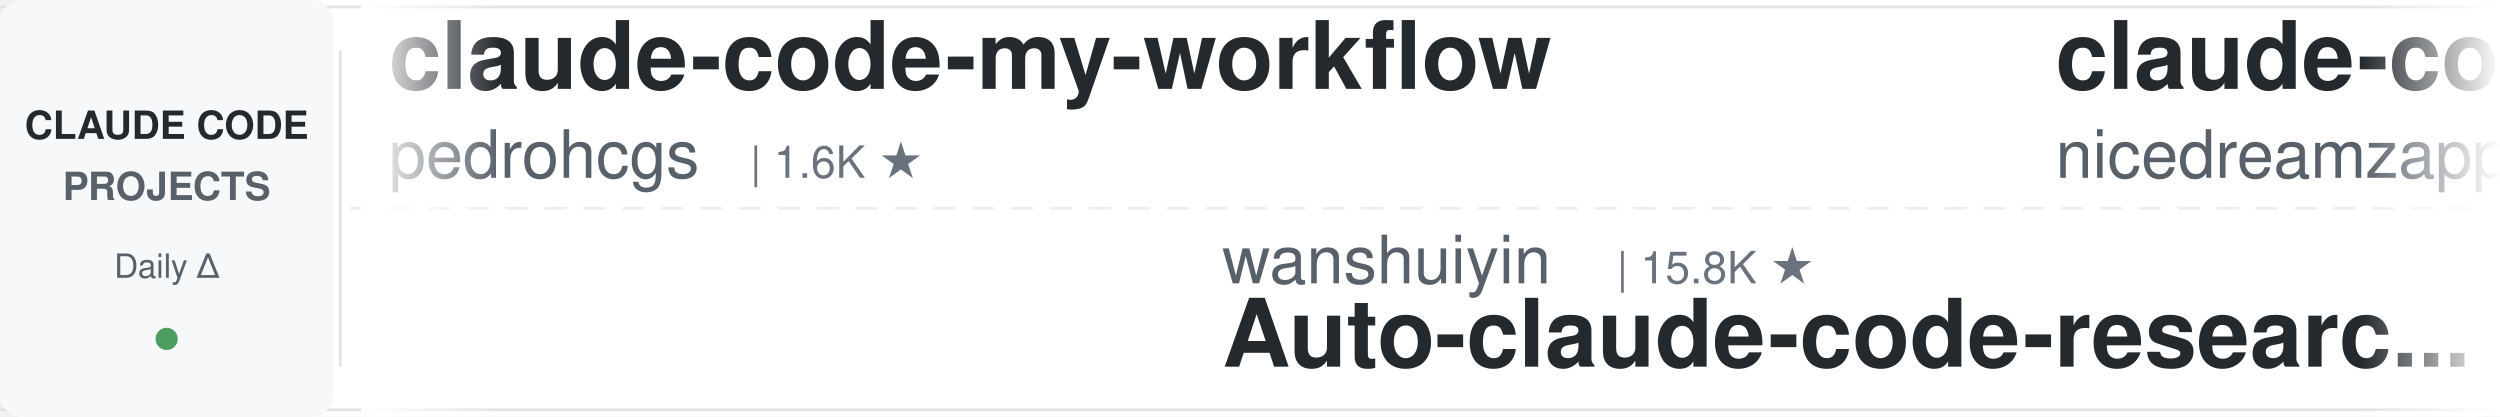
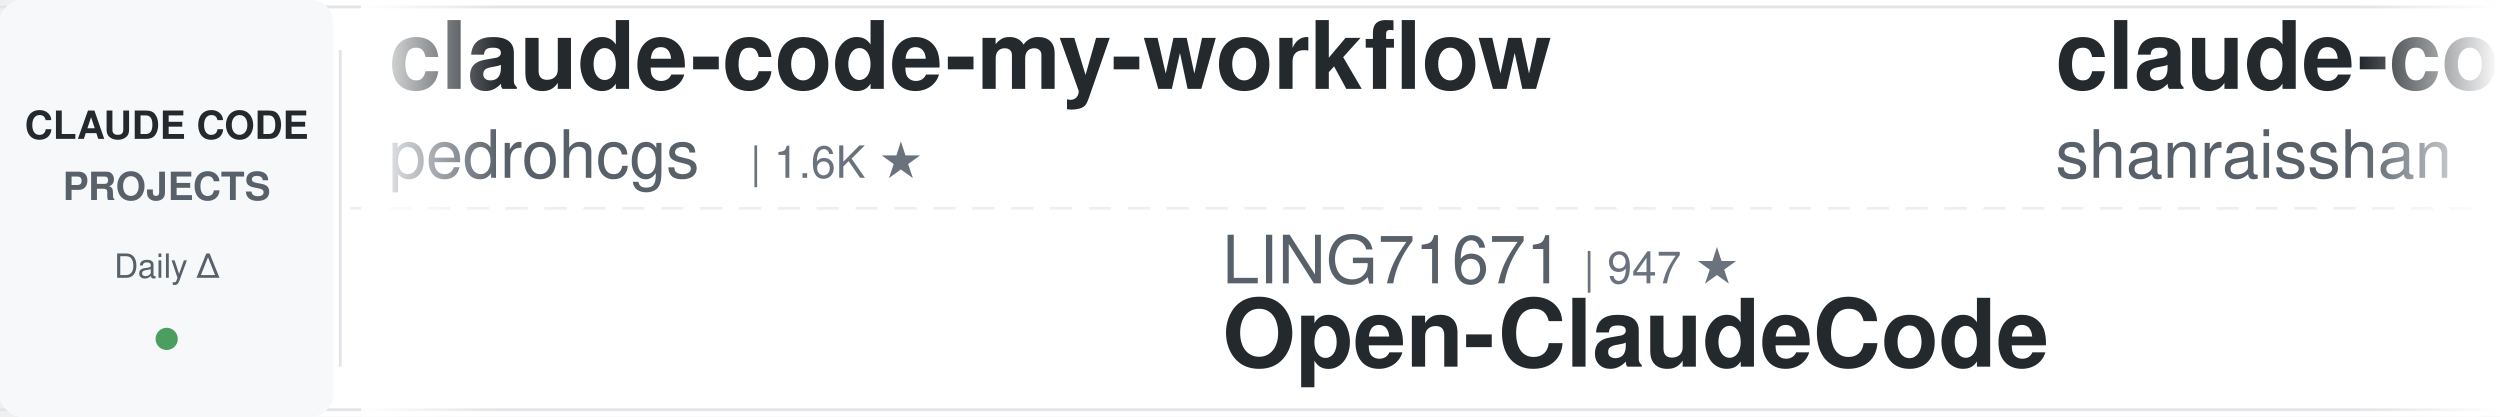
<svg xmlns="http://www.w3.org/2000/svg" width="900" height="150">
  <defs>
    <linearGradient id="leftFade" x1="0%" y1="0%" x2="100%" y2="0%">
      <stop offset="0%" style="stop-color:#ffffff;stop-opacity:1" />
      <stop offset="100%" style="stop-color:#ffffff;stop-opacity:0" />
    </linearGradient>
    <linearGradient id="rightFade" x1="0%" y1="0%" x2="100%" y2="0%">
      <stop offset="0%" style="stop-color:#ffffff;stop-opacity:0" />
      <stop offset="100%" style="stop-color:#ffffff;stop-opacity:1" />
    </linearGradient>
  </defs>
  <rect width="900" height="150" fill="#ffffff" rx="8" />
  <rect x="0" y="2" width="900" height="1" fill="#e1e4e8" />
  <rect x="0" y="147" width="900" height="1" fill="#e1e4e8" />
  <line x1="0" y1="75" x2="900" y2="75" stroke="#e1e4e8" stroke-width="1" stroke-dasharray="8 6" opacity="0.6" />
  <rect x="0" y="0" width="120" height="150" fill="#f6f8fa" rx="8" />
  <text x="60" y="50" font-family="-apple-system, BlinkMacSystemFont, 'Segoe UI', Helvetica, Arial, sans-serif" font-size="14" font-weight="600" fill="#24292e" text-anchor="middle">CLAUDE CODE</text>
  <text x="60" y="72" font-family="-apple-system, BlinkMacSystemFont, 'Segoe UI', Helvetica, Arial, sans-serif" font-size="14" font-weight="600" fill="#586069" text-anchor="middle">PROJECTS</text>
  <text x="60" y="100" font-family="-apple-system, BlinkMacSystemFont, 'Segoe UI', Helvetica, Arial, sans-serif" font-size="12" font-weight="500" fill="#586069" text-anchor="middle">Daily Δ</text>
  <circle cx="60" cy="122" r="4" fill="#22863a" opacity="0.8" />
  <rect x="122" y="18" width="1" height="114" fill="#e1e4e8" />
  <clipPath id="tickerClip">
    <rect x="130" y="0" width="770" height="150" />
  </clipPath>
  <g clip-path="url(#tickerClip)">
    <g id="tickerItems">
      <animateTransform attributeName="transform" attributeType="XML" type="translate" from="0 0" to="-3000 0" dur="54s" repeatCount="indefinite" />
      <g transform="translate(0, 0)">
        <text x="140" y="32" font-family="-apple-system, BlinkMacSystemFont, 'Segoe UI', Helvetica, Arial, sans-serif" font-size="34" font-weight="600" fill="#24292e">claude-code-my-workflow</text>
        <text x="140" y="64" font-family="-apple-system, BlinkMacSystemFont, 'Segoe UI', Helvetica, Arial, sans-serif" font-size="24" font-weight="400" fill="#586069">pedrohcgs</text>
        <text x="270" y="64" font-family="-apple-system, BlinkMacSystemFont, 'Segoe UI', Helvetica, Arial, sans-serif" font-size="16" font-weight="500" fill="#6a737d">| 1.6K ★</text>
      </g>
      <g transform="translate(300, 0)">
-         <text x="140" y="102" font-family="-apple-system, BlinkMacSystemFont, 'Segoe UI', Helvetica, Arial, sans-serif" font-size="24" font-weight="400" fill="#586069">wanshuiyin</text>
-         <text x="282" y="102" font-family="-apple-system, BlinkMacSystemFont, 'Segoe UI', Helvetica, Arial, sans-serif" font-size="16" font-weight="500" fill="#6a737d">| 15.8K ★</text>
-         <text x="140" y="132" font-family="-apple-system, BlinkMacSystemFont, 'Segoe UI', Helvetica, Arial, sans-serif" font-size="34" font-weight="600" fill="#24292e">Auto-claude-code-researc...</text>
+         <text x="140" y="102" font-family="-apple-system, BlinkMacSystemFont, 'Segoe UI', Helvetica, Arial, sans-serif" font-size="24" font-weight="400" fill="#586069">LING71671</text>
+         <text x="270" y="102" font-family="-apple-system, BlinkMacSystemFont, 'Segoe UI', Helvetica, Arial, sans-serif" font-size="16" font-weight="500" fill="#6a737d">| 947 ★</text>
+         <text x="140" y="132" font-family="-apple-system, BlinkMacSystemFont, 'Segoe UI', Helvetica, Arial, sans-serif" font-size="34" font-weight="600" fill="#24292e">Open-ClaudeCode</text>
      </g>
      <g transform="translate(600, 0)">
-         <text x="140" y="32" font-family="-apple-system, BlinkMacSystemFont, 'Segoe UI', Helvetica, Arial, sans-serif" font-size="34" font-weight="600" fill="#24292e">claude-code-local</text>
-         <text x="140" y="64" font-family="-apple-system, BlinkMacSystemFont, 'Segoe UI', Helvetica, Arial, sans-serif" font-size="24" font-weight="400" fill="#586069">nicedreamzapp</text>
-         <text x="318" y="64" font-family="-apple-system, BlinkMacSystemFont, 'Segoe UI', Helvetica, Arial, sans-serif" font-size="16" font-weight="500" fill="#6a737d">| 3.3K ★</text>
+         <text x="140" y="32" font-family="-apple-system, BlinkMacSystemFont, 'Segoe UI', Helvetica, Arial, sans-serif" font-size="34" font-weight="600" fill="#24292e">claude-code-best-practic...</text>
+         <text x="140" y="64" font-family="-apple-system, BlinkMacSystemFont, 'Segoe UI', Helvetica, Arial, sans-serif" font-size="24" font-weight="400" fill="#586069">shanraisshan</text>
+         <text x="306" y="64" font-family="-apple-system, BlinkMacSystemFont, 'Segoe UI', Helvetica, Arial, sans-serif" font-size="16" font-weight="500" fill="#6a737d">| 65.7K ★</text>
      </g>
      <g transform="translate(900, 0)">
-         <text x="140" y="102" font-family="-apple-system, BlinkMacSystemFont, 'Segoe UI', Helvetica, Arial, sans-serif" font-size="24" font-weight="400" fill="#586069">Yeachan-Heo</text>
-         <text x="294" y="102" font-family="-apple-system, BlinkMacSystemFont, 'Segoe UI', Helvetica, Arial, sans-serif" font-size="16" font-weight="500" fill="#6a737d">| 39.0K ★</text>
-         <text x="140" y="132" font-family="-apple-system, BlinkMacSystemFont, 'Segoe UI', Helvetica, Arial, sans-serif" font-size="34" font-weight="600" fill="#24292e">oh-my-claudecode</text>
-       </g>
-       <g transform="translate(1200, 0)">
-         <text x="140" y="32" font-family="-apple-system, BlinkMacSystemFont, 'Segoe UI', Helvetica, Arial, sans-serif" font-size="34" font-weight="600" fill="#24292e">learn-claude-code</text>
-         <text x="140" y="64" font-family="-apple-system, BlinkMacSystemFont, 'Segoe UI', Helvetica, Arial, sans-serif" font-size="24" font-weight="400" fill="#586069">shareAI-lab</text>
-         <text x="294" y="64" font-family="-apple-system, BlinkMacSystemFont, 'Segoe UI', Helvetica, Arial, sans-serif" font-size="16" font-weight="500" fill="#6a737d">| 76.2K ★</text>
-       </g>
-       <g transform="translate(1500, 0)">
-         <text x="140" y="102" font-family="-apple-system, BlinkMacSystemFont, 'Segoe UI', Helvetica, Arial, sans-serif" font-size="24" font-weight="400" fill="#586069">repowise-dev</text>
-         <text x="306" y="102" font-family="-apple-system, BlinkMacSystemFont, 'Segoe UI', Helvetica, Arial, sans-serif" font-size="16" font-weight="500" fill="#6a737d">| 1.2K ★</text>
-         <text x="140" y="132" font-family="-apple-system, BlinkMacSystemFont, 'Segoe UI', Helvetica, Arial, sans-serif" font-size="34" font-weight="600" fill="#24292e">claude-code-prompts</text>
-       </g>
-       <g transform="translate(1800, 0)">
-         <text x="140" y="32" font-family="-apple-system, BlinkMacSystemFont, 'Segoe UI', Helvetica, Arial, sans-serif" font-size="34" font-weight="600" fill="#24292e">pi-vs-claude-code</text>
-         <text x="140" y="64" font-family="-apple-system, BlinkMacSystemFont, 'Segoe UI', Helvetica, Arial, sans-serif" font-size="24" font-weight="400" fill="#586069">disler</text>
-         <text x="234" y="64" font-family="-apple-system, BlinkMacSystemFont, 'Segoe UI', Helvetica, Arial, sans-serif" font-size="16" font-weight="500" fill="#6a737d">| 1.7K ★</text>
-       </g>
-       <g transform="translate(2100, 0)">
        <text x="140" y="102" font-family="-apple-system, BlinkMacSystemFont, 'Segoe UI', Helvetica, Arial, sans-serif" font-size="24" font-weight="400" fill="#586069">oboard</text>
        <text x="234" y="102" font-family="-apple-system, BlinkMacSystemFont, 'Segoe UI', Helvetica, Arial, sans-serif" font-size="16" font-weight="500" fill="#6a737d">| 3.3K ★</text>
        <text x="140" y="132" font-family="-apple-system, BlinkMacSystemFont, 'Segoe UI', Helvetica, Arial, sans-serif" font-size="34" font-weight="600" fill="#24292e">claude-code-rev</text>
      </g>
+       <g transform="translate(1200, 0)">
+         <text x="140" y="32" font-family="-apple-system, BlinkMacSystemFont, 'Segoe UI', Helvetica, Arial, sans-serif" font-size="34" font-weight="600" fill="#24292e">claude-code-router</text>
+         <text x="140" y="64" font-family="-apple-system, BlinkMacSystemFont, 'Segoe UI', Helvetica, Arial, sans-serif" font-size="24" font-weight="400" fill="#586069">musistudio</text>
+         <text x="282" y="64" font-family="-apple-system, BlinkMacSystemFont, 'Segoe UI', Helvetica, Arial, sans-serif" font-size="16" font-weight="500" fill="#6a737d">| 37.1K ★</text>
+       </g>
+       <g transform="translate(1500, 0)">
+         <text x="140" y="102" font-family="-apple-system, BlinkMacSystemFont, 'Segoe UI', Helvetica, Arial, sans-serif" font-size="24" font-weight="400" fill="#586069">alejandrobalderas</text>
+         <text x="366" y="102" font-family="-apple-system, BlinkMacSystemFont, 'Segoe UI', Helvetica, Arial, sans-serif" font-size="16" font-weight="500" fill="#6a737d">| 2.8K ★</text>
+         <text x="140" y="132" font-family="-apple-system, BlinkMacSystemFont, 'Segoe UI', Helvetica, Arial, sans-serif" font-size="34" font-weight="600" fill="#24292e">claude-code-from-source</text>
+       </g>
+       <g transform="translate(1800, 0)">
+         <text x="140" y="32" font-family="-apple-system, BlinkMacSystemFont, 'Segoe UI', Helvetica, Arial, sans-serif" font-size="34" font-weight="600" fill="#24292e">claude_code_src</text>
+         <text x="140" y="64" font-family="-apple-system, BlinkMacSystemFont, 'Segoe UI', Helvetica, Arial, sans-serif" font-size="24" font-weight="400" fill="#586069">ponponon</text>
+         <text x="258" y="64" font-family="-apple-system, BlinkMacSystemFont, 'Segoe UI', Helvetica, Arial, sans-serif" font-size="16" font-weight="500" fill="#6a737d">| 2.3K ★</text>
+       </g>
+       <g transform="translate(2100, 0)">
+         <text x="140" y="102" font-family="-apple-system, BlinkMacSystemFont, 'Segoe UI', Helvetica, Arial, sans-serif" font-size="24" font-weight="400" fill="#586069">lintsinghua</text>
+         <text x="294" y="102" font-family="-apple-system, BlinkMacSystemFont, 'Segoe UI', Helvetica, Arial, sans-serif" font-size="16" font-weight="500" fill="#6a737d">| 4.2K ★</text>
+         <text x="140" y="132" font-family="-apple-system, BlinkMacSystemFont, 'Segoe UI', Helvetica, Arial, sans-serif" font-size="34" font-weight="600" fill="#24292e">claude-code-book</text>
+       </g>
      <g transform="translate(2400, 0)">
-         <text x="140" y="32" font-family="-apple-system, BlinkMacSystemFont, 'Segoe UI', Helvetica, Arial, sans-serif" font-size="34" font-weight="600" fill="#24292e">claude-code-guide</text>
-         <text x="140" y="64" font-family="-apple-system, BlinkMacSystemFont, 'Segoe UI', Helvetica, Arial, sans-serif" font-size="24" font-weight="400" fill="#586069">zebbern</text>
-         <text x="246" y="64" font-family="-apple-system, BlinkMacSystemFont, 'Segoe UI', Helvetica, Arial, sans-serif" font-size="16" font-weight="500" fill="#6a737d">| 4.6K ★</text>
+         <text x="140" y="32" font-family="-apple-system, BlinkMacSystemFont, 'Segoe UI', Helvetica, Arial, sans-serif" font-size="34" font-weight="600" fill="#24292e">awesome-claude-code-tool...</text>
+         <text x="140" y="64" font-family="-apple-system, BlinkMacSystemFont, 'Segoe UI', Helvetica, Arial, sans-serif" font-size="24" font-weight="400" fill="#586069">rohitg00</text>
+         <text x="258" y="64" font-family="-apple-system, BlinkMacSystemFont, 'Segoe UI', Helvetica, Arial, sans-serif" font-size="16" font-weight="500" fill="#6a737d">| 2.6K ★</text>
      </g>
      <g transform="translate(2700, 0)">
-         <text x="140" y="102" font-family="-apple-system, BlinkMacSystemFont, 'Segoe UI', Helvetica, Arial, sans-serif" font-size="24" font-weight="400" fill="#586069">FlorianBruniaux</text>
-         <text x="342" y="102" font-family="-apple-system, BlinkMacSystemFont, 'Segoe UI', Helvetica, Arial, sans-serif" font-size="16" font-weight="500" fill="#6a737d">| 5.9K ★</text>
-         <text x="140" y="132" font-family="-apple-system, BlinkMacSystemFont, 'Segoe UI', Helvetica, Arial, sans-serif" font-size="34" font-weight="600" fill="#24292e">claude-code-ultimate-gui...</text>
+         <text x="140" y="102" font-family="-apple-system, BlinkMacSystemFont, 'Segoe UI', Helvetica, Arial, sans-serif" font-size="24" font-weight="400" fill="#586069">1rgs</text>
+         <text x="210" y="102" font-family="-apple-system, BlinkMacSystemFont, 'Segoe UI', Helvetica, Arial, sans-serif" font-size="16" font-weight="500" fill="#6a737d">| 3.7K ★</text>
+         <text x="140" y="132" font-family="-apple-system, BlinkMacSystemFont, 'Segoe UI', Helvetica, Arial, sans-serif" font-size="34" font-weight="600" fill="#24292e">claude-code-proxy</text>
      </g>
      <g transform="translate(3000, 0)">
        <text x="140" y="32" font-family="-apple-system, BlinkMacSystemFont, 'Segoe UI', Helvetica, Arial, sans-serif" font-size="34" font-weight="600" fill="#24292e">claude-code-my-workflow</text>
        <text x="140" y="64" font-family="-apple-system, BlinkMacSystemFont, 'Segoe UI', Helvetica, Arial, sans-serif" font-size="24" font-weight="400" fill="#586069">pedrohcgs</text>
        <text x="270" y="64" font-family="-apple-system, BlinkMacSystemFont, 'Segoe UI', Helvetica, Arial, sans-serif" font-size="16" font-weight="500" fill="#6a737d">| 1.6K ★</text>
      </g>
      <g transform="translate(3300, 0)">
-         <text x="140" y="102" font-family="-apple-system, BlinkMacSystemFont, 'Segoe UI', Helvetica, Arial, sans-serif" font-size="24" font-weight="400" fill="#586069">wanshuiyin</text>
-         <text x="282" y="102" font-family="-apple-system, BlinkMacSystemFont, 'Segoe UI', Helvetica, Arial, sans-serif" font-size="16" font-weight="500" fill="#6a737d">| 15.8K ★</text>
-         <text x="140" y="132" font-family="-apple-system, BlinkMacSystemFont, 'Segoe UI', Helvetica, Arial, sans-serif" font-size="34" font-weight="600" fill="#24292e">Auto-claude-code-researc...</text>
+         <text x="140" y="102" font-family="-apple-system, BlinkMacSystemFont, 'Segoe UI', Helvetica, Arial, sans-serif" font-size="24" font-weight="400" fill="#586069">LING71671</text>
+         <text x="270" y="102" font-family="-apple-system, BlinkMacSystemFont, 'Segoe UI', Helvetica, Arial, sans-serif" font-size="16" font-weight="500" fill="#6a737d">| 947 ★</text>
+         <text x="140" y="132" font-family="-apple-system, BlinkMacSystemFont, 'Segoe UI', Helvetica, Arial, sans-serif" font-size="34" font-weight="600" fill="#24292e">Open-ClaudeCode</text>
      </g>
      <g transform="translate(3600, 0)">
-         <text x="140" y="32" font-family="-apple-system, BlinkMacSystemFont, 'Segoe UI', Helvetica, Arial, sans-serif" font-size="34" font-weight="600" fill="#24292e">claude-code-local</text>
-         <text x="140" y="64" font-family="-apple-system, BlinkMacSystemFont, 'Segoe UI', Helvetica, Arial, sans-serif" font-size="24" font-weight="400" fill="#586069">nicedreamzapp</text>
-         <text x="318" y="64" font-family="-apple-system, BlinkMacSystemFont, 'Segoe UI', Helvetica, Arial, sans-serif" font-size="16" font-weight="500" fill="#6a737d">| 3.3K ★</text>
+         <text x="140" y="32" font-family="-apple-system, BlinkMacSystemFont, 'Segoe UI', Helvetica, Arial, sans-serif" font-size="34" font-weight="600" fill="#24292e">claude-code-best-practic...</text>
+         <text x="140" y="64" font-family="-apple-system, BlinkMacSystemFont, 'Segoe UI', Helvetica, Arial, sans-serif" font-size="24" font-weight="400" fill="#586069">shanraisshan</text>
+         <text x="306" y="64" font-family="-apple-system, BlinkMacSystemFont, 'Segoe UI', Helvetica, Arial, sans-serif" font-size="16" font-weight="500" fill="#6a737d">| 65.7K ★</text>
      </g>
      <g transform="translate(3900, 0)">
-         <text x="140" y="102" font-family="-apple-system, BlinkMacSystemFont, 'Segoe UI', Helvetica, Arial, sans-serif" font-size="24" font-weight="400" fill="#586069">Yeachan-Heo</text>
-         <text x="294" y="102" font-family="-apple-system, BlinkMacSystemFont, 'Segoe UI', Helvetica, Arial, sans-serif" font-size="16" font-weight="500" fill="#6a737d">| 39.0K ★</text>
-         <text x="140" y="132" font-family="-apple-system, BlinkMacSystemFont, 'Segoe UI', Helvetica, Arial, sans-serif" font-size="34" font-weight="600" fill="#24292e">oh-my-claudecode</text>
+         <text x="140" y="102" font-family="-apple-system, BlinkMacSystemFont, 'Segoe UI', Helvetica, Arial, sans-serif" font-size="24" font-weight="400" fill="#586069">oboard</text>
+         <text x="234" y="102" font-family="-apple-system, BlinkMacSystemFont, 'Segoe UI', Helvetica, Arial, sans-serif" font-size="16" font-weight="500" fill="#6a737d">| 3.3K ★</text>
+         <text x="140" y="132" font-family="-apple-system, BlinkMacSystemFont, 'Segoe UI', Helvetica, Arial, sans-serif" font-size="34" font-weight="600" fill="#24292e">claude-code-rev</text>
      </g>
    </g>
  </g>
  <rect x="130" y="0" width="50" height="150" fill="url(#leftFade)" />
  <rect x="850" y="0" width="50" height="150" fill="url(#rightFade)" />
</svg>
